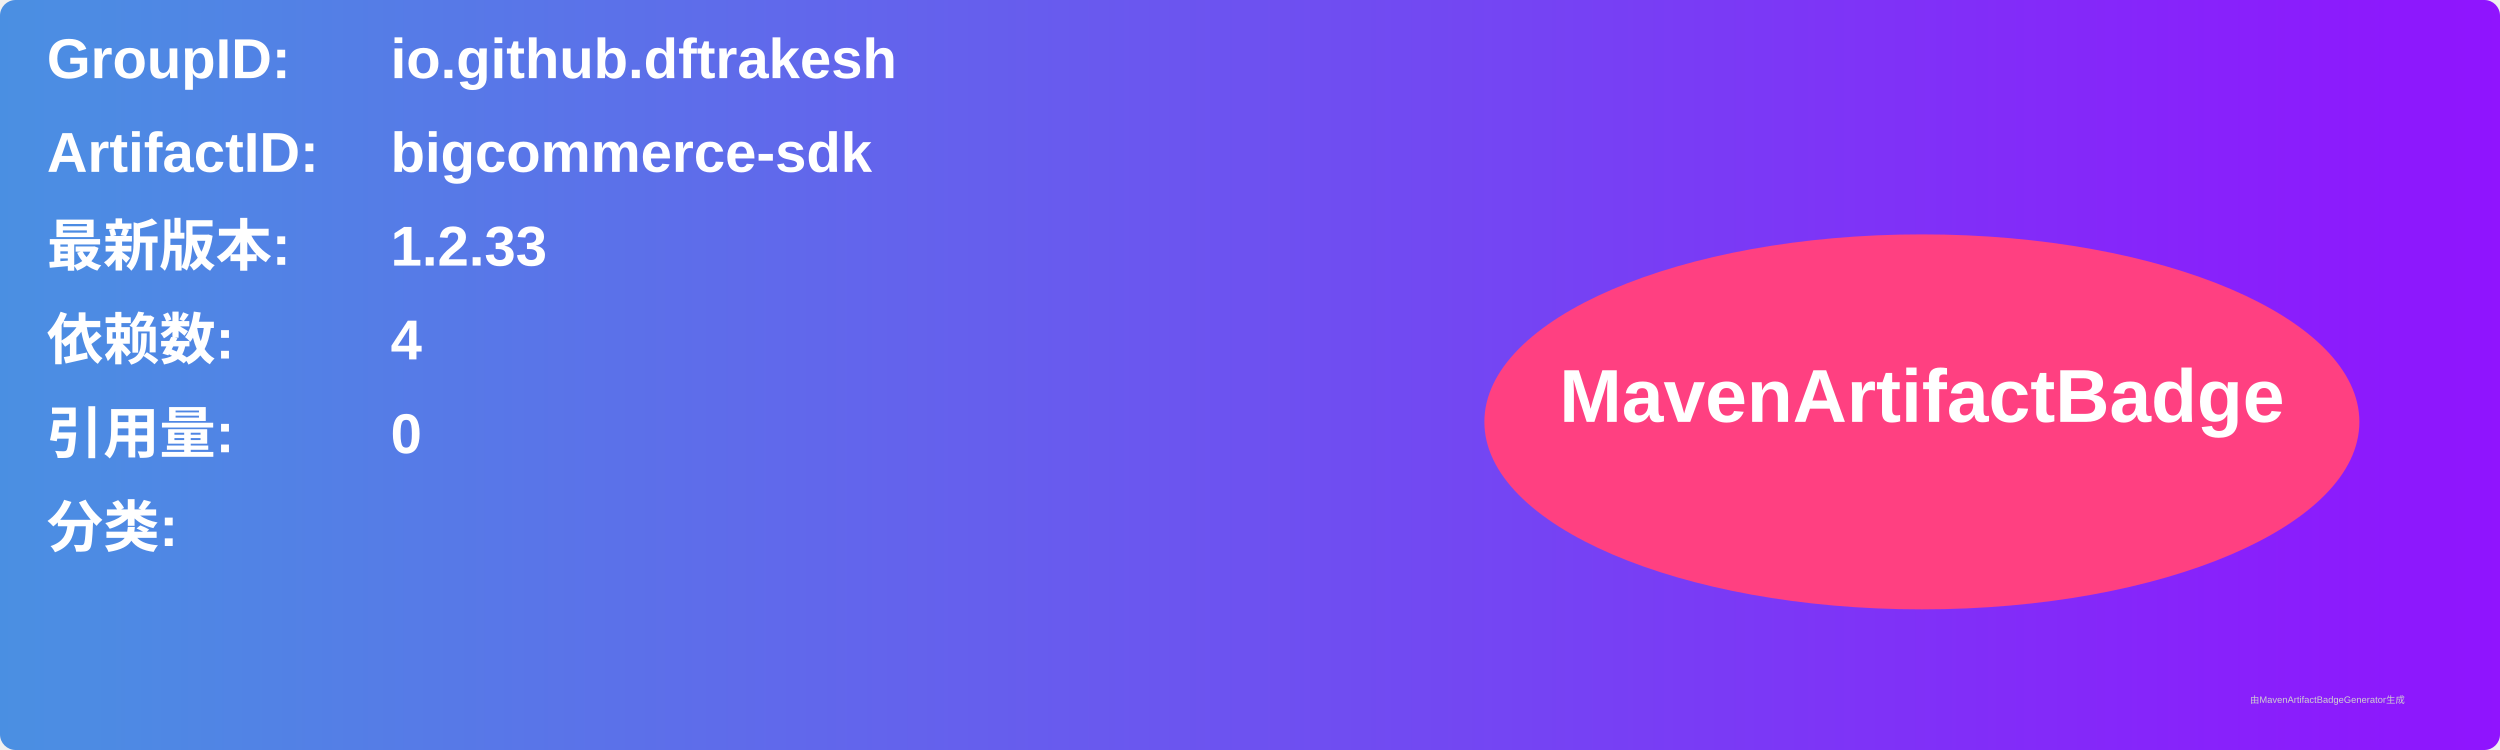
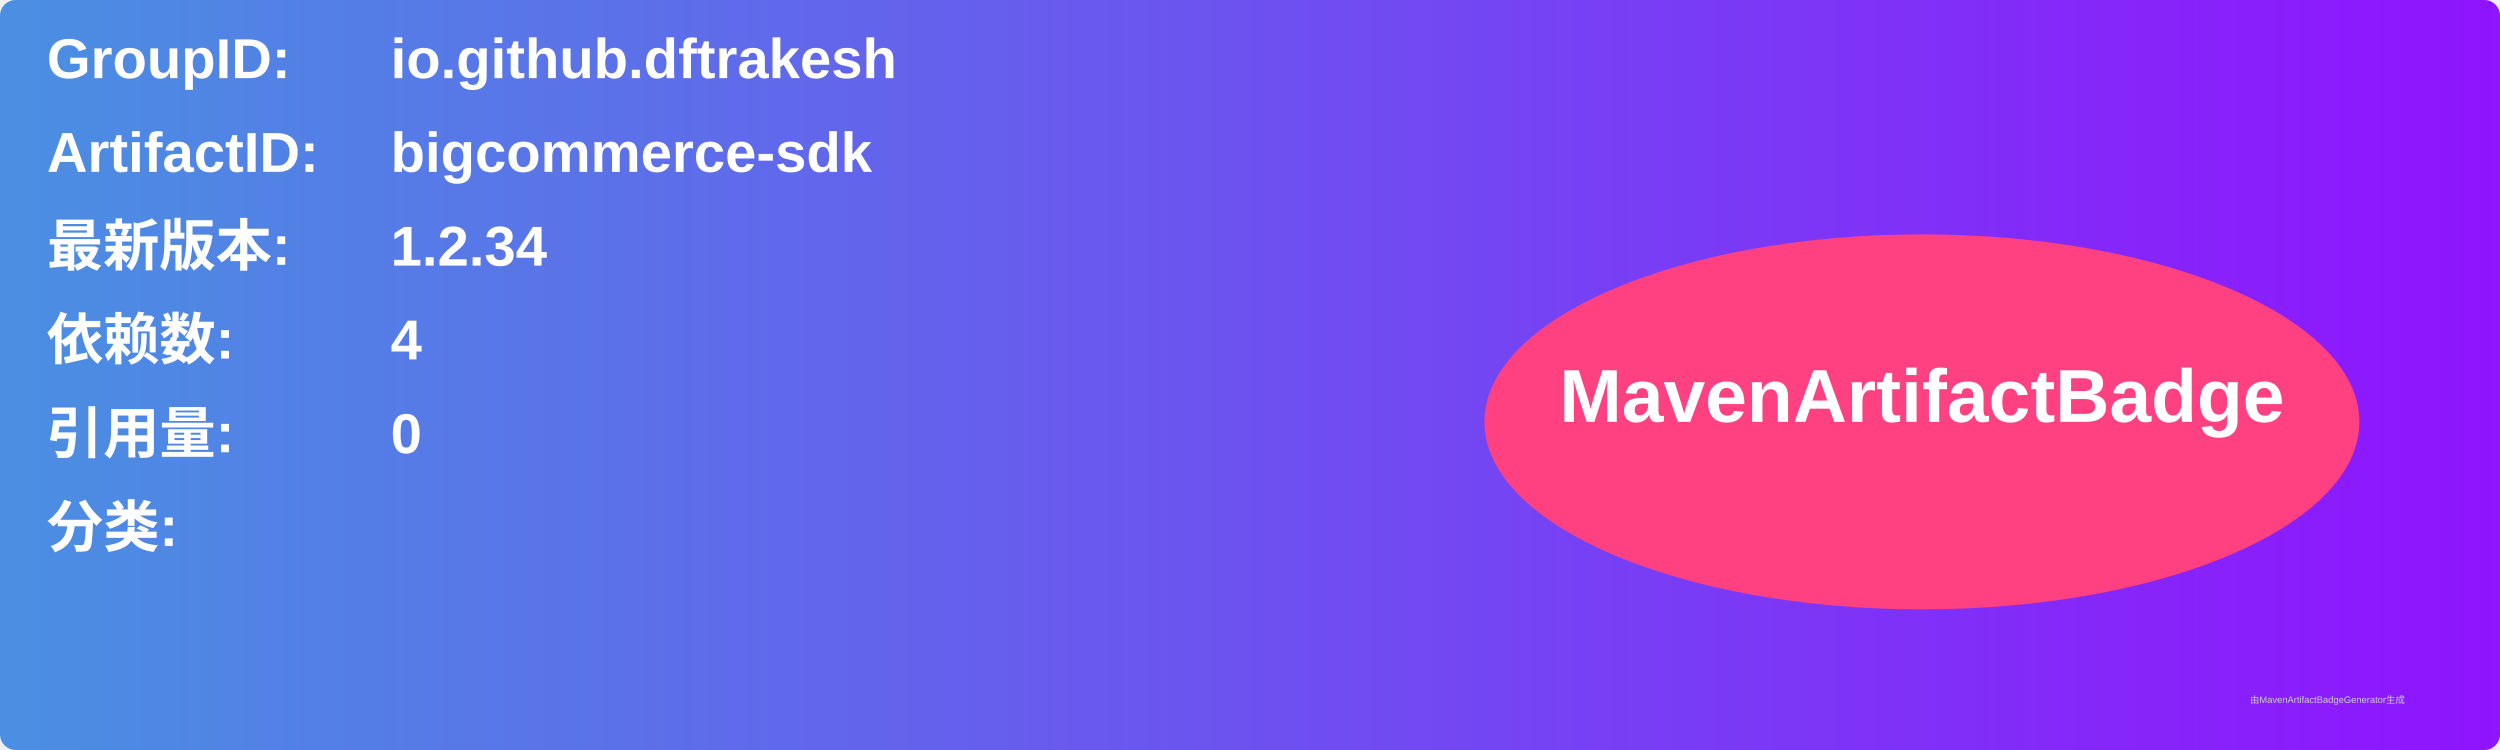
<svg xmlns="http://www.w3.org/2000/svg" width="800" height="240" viewBox="0 0 800 240">
  <linearGradient id="grad" x1="0%" y1="0%" x2="100%" y2="0%">
    <stop offset="0%" stop-color="#4a90e2" />
    <stop offset="100%" stop-color="#9013fe" />
  </linearGradient>
  <rect width="100%" height="100%" rx="5" ry="5" fill="url(#grad)" />
  <g transform="translate(15, 15)">
    <text x="0" y="10" font-family="Arial" font-size="18" fill="white" font-weight="bold" width="260">GroupID:</text>
    <text x="110" y="10" font-family="Arial" font-size="18" fill="white" font-weight="bold" width="460">io.github.dftrakesh</text>
    <text x="0" y="40" font-family="Arial" font-size="18" fill="white" font-weight="bold" width="260">ArtifactID:</text>
    <text x="110" y="40" font-family="Arial" font-size="18" fill="white" font-weight="bold" width="460">bigcommerce-sdk</text>
    <text x="0" y="70" font-family="Arial" font-size="18" fill="white" font-weight="bold">最新版本:</text>
    <text x="110" y="70" font-family="Arial" font-size="18" fill="white" font-weight="bold">
-       <tspan font-weight="bold">1.2.33</tspan>
+       <tspan font-weight="bold">1.2.34</tspan>
    </text>
    <text x="0" y="100" font-family="Arial" font-size="18" fill="white" font-weight="bold">依赖数: </text>
    <text x="110" y="100" font-family="Arial" font-size="18" fill="white">
      <tspan font-weight="bold">4</tspan>
    </text>
    <text x="0" y="130" font-family="Arial" font-size="18" fill="white" font-weight="bold">引用量: </text>
    <text x="110" y="130" font-family="Arial" font-size="18" fill="white">
      <tspan font-weight="bold">0</tspan>
    </text>
    <text x="0" y="160" font-family="Arial" font-size="18" fill="white" font-weight="bold">分类:</text>
    <text x="10" y="190" font-family="Arial" font-size="10" fill="white">
      <tspan font-weight="bold" />
    </text>
    <ellipse cx="600" cy="120" rx="140" ry="60" fill="#ff4081" />
    <text x="600" y="120" text-anchor="middle" font-family="Arial" font-size="24" fill="white" font-weight="bold">MavenArtifactBadge</text>
  </g>
  <text x="720" y="225" font-family="Arial" font-size="3" fill="#d0d0d0">由MavenArtifactBadgeGenerator生成</text>
</svg>
